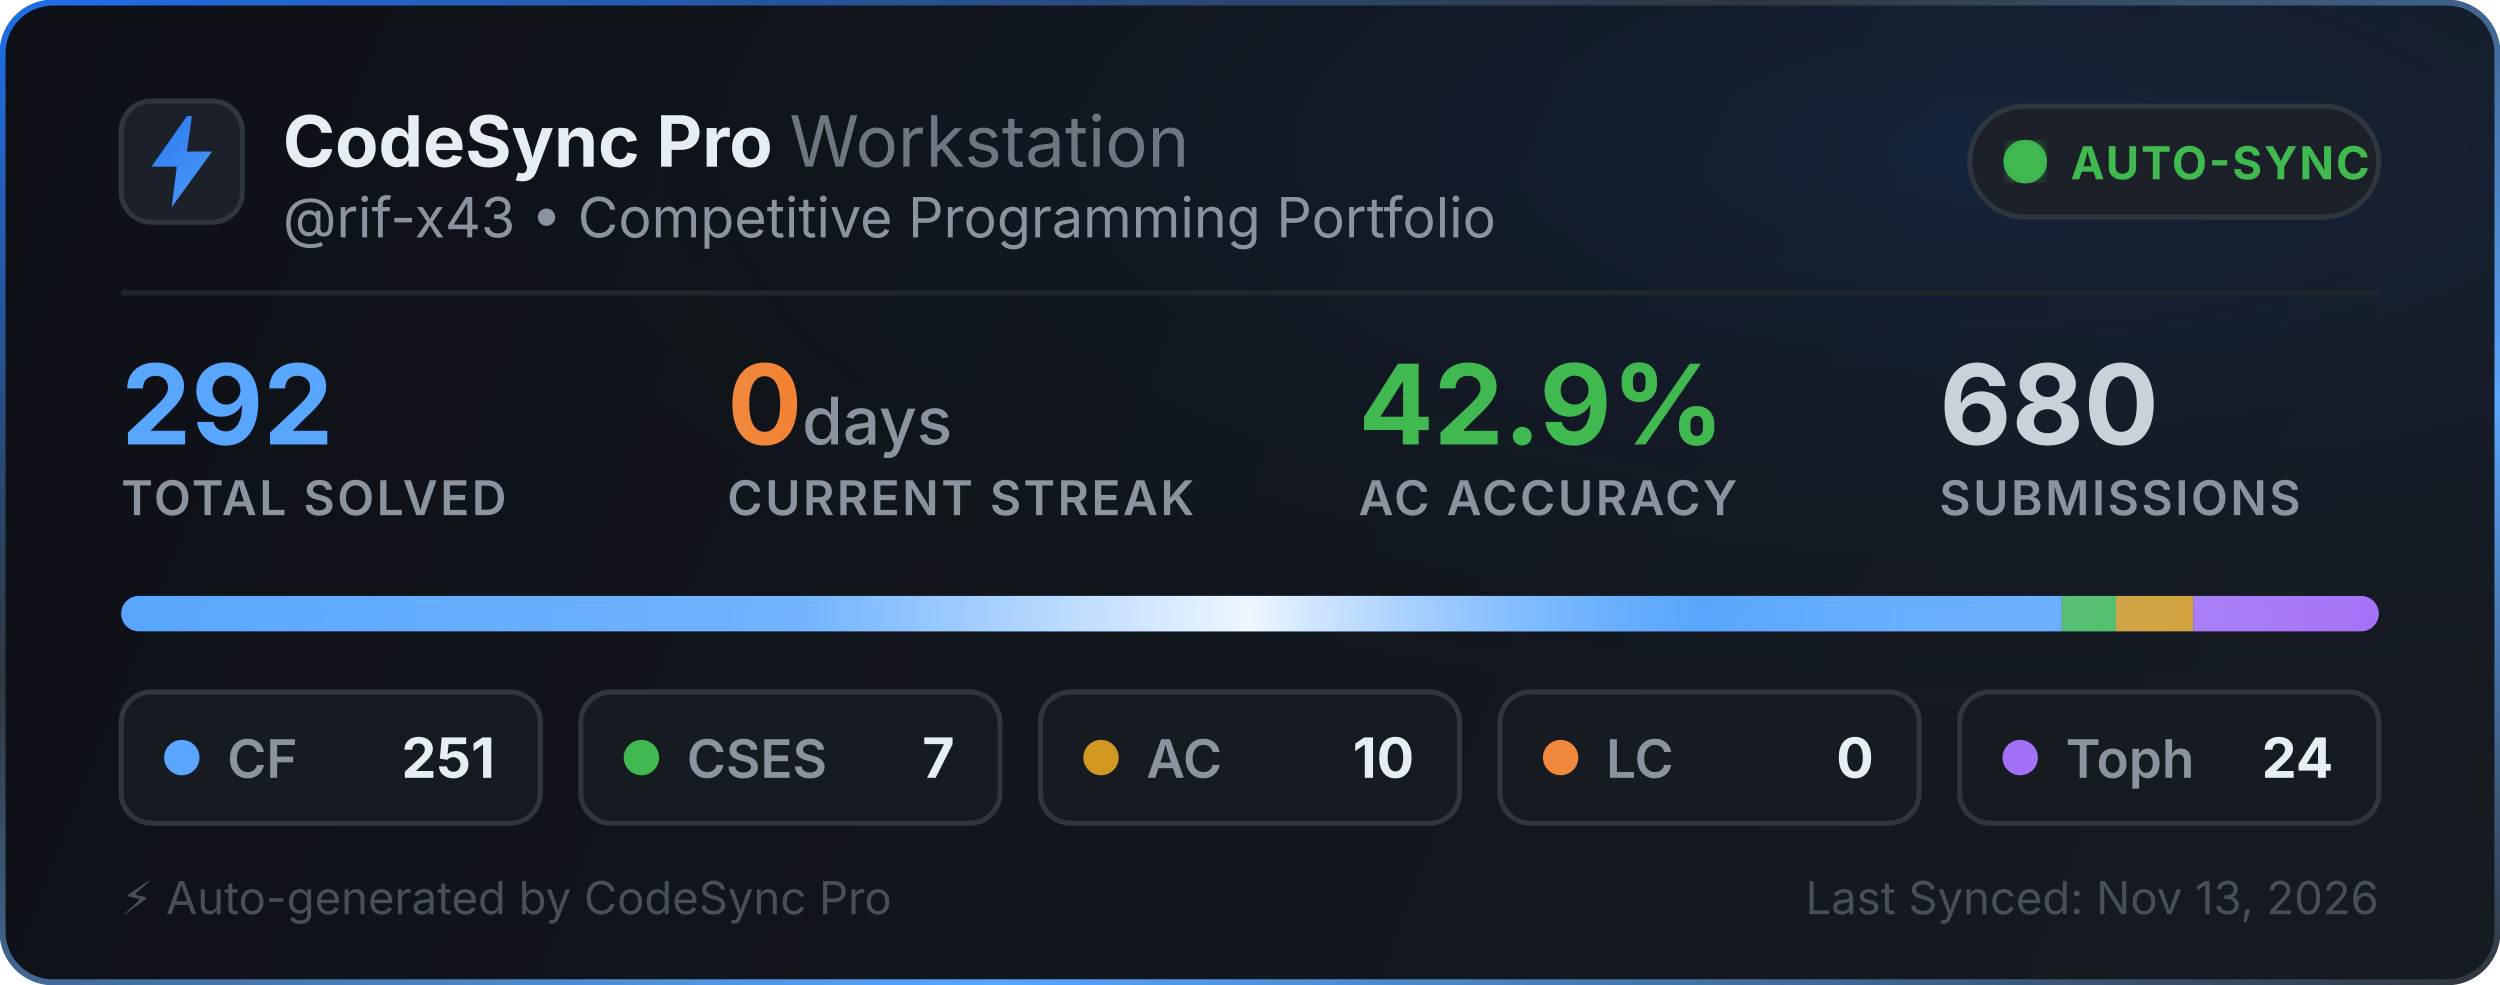
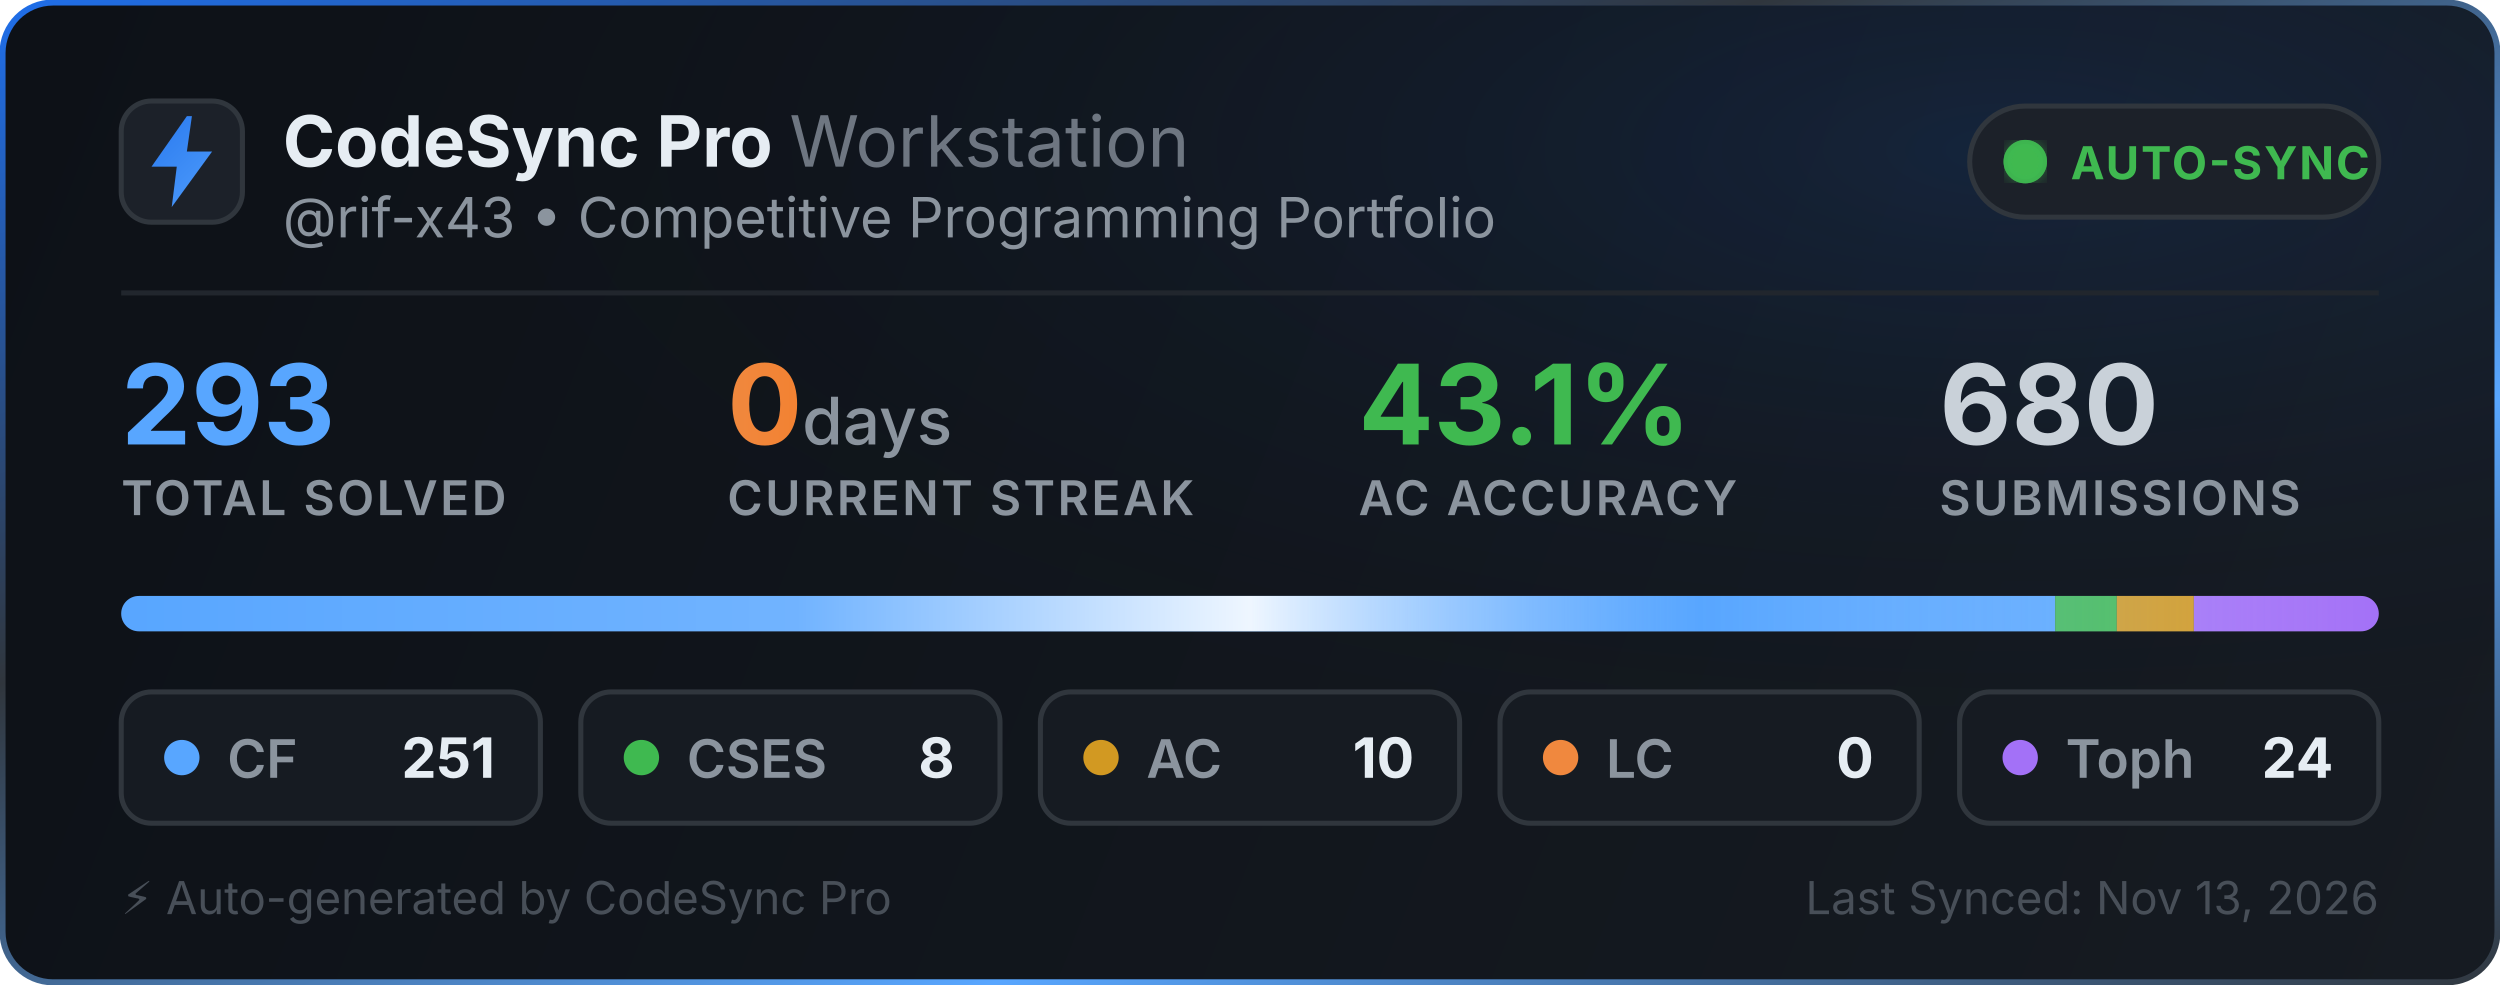
<svg xmlns="http://www.w3.org/2000/svg" width="495" height="195" viewBox="0 0 495 195" fill="none">
  <defs>
    <linearGradient id="bg" x1="0" y1="0" x2="495" y2="195" gradientUnits="userSpaceOnUse">
      <stop offset="0%" stop-color="#0d1117" />
      <stop offset="100%" stop-color="#161b22" />
    </linearGradient>
    <linearGradient id="border-flow" x1="0%" y1="0%" x2="100%" y2="100%">
      <stop offset="0%" stop-color="#1f6feb">
        <animate attributeName="stop-color" values="#1f6feb; #58a6ff; #3fb950; #1f6feb" dur="6s" repeatCount="indefinite" />
      </stop>
      <stop offset="35%" stop-color="#30363d">
        <animate attributeName="stop-color" values="#30363d; #1f6feb; #30363d; #30363d" dur="6s" repeatCount="indefinite" />
      </stop>
      <stop offset="70%" stop-color="#58a6ff">
        <animate attributeName="stop-color" values="#58a6ff; #3fb950; #1f6feb; #58a6ff" dur="6s" repeatCount="indefinite" />
      </stop>
      <stop offset="100%" stop-color="#30363d">
        <animate attributeName="stop-color" values="#30363d; #30363d; #58a6ff; #30363d" dur="6s" repeatCount="indefinite" />
      </stop>
    </linearGradient>
    <radialGradient id="aurora" cx="80%" cy="15%" r="65%">
      <stop offset="0%" stop-color="#1f6feb" stop-opacity="0.14">
        <animate attributeName="stop-opacity" values="0.06; 0.22; 0.06" dur="3.5s" repeatCount="indefinite" />
      </stop>
      <stop offset="100%" stop-color="#0d1117" stop-opacity="0" />
    </radialGradient>
    <linearGradient id="icon-grad" x1="0" y1="0" x2="24" y2="24" gradientUnits="userSpaceOnUse">
      <stop offset="0%" stop-color="#1f6feb">
        <animate attributeName="stop-color" values="#1f6feb; #58a6ff; #388bfd; #1f6feb" dur="2.5s" repeatCount="indefinite" />
      </stop>
      <stop offset="100%" stop-color="#58a6ff">
        <animate attributeName="stop-color" values="#58a6ff; #79c0ff; #1f6feb; #58a6ff" dur="2.5s" repeatCount="indefinite" />
      </stop>
    </linearGradient>
    <linearGradient id="streak-flame" x1="0%" y1="0%" x2="100%" y2="0%">
      <stop offset="0%" stop-color="#f0883e">
        <animate attributeName="stop-color" values="#f0883e; #ff7b72; #f97316; #f0883e" dur="2.2s" repeatCount="indefinite" />
      </stop>
      <stop offset="100%" stop-color="#f97316">
        <animate attributeName="stop-color" values="#f97316; #f0883e; #ff7b72; #f97316" dur="2.2s" repeatCount="indefinite" />
      </stop>
    </linearGradient>
    <linearGradient id="laser-sweep" x1="0%" y1="0%" x2="100%" y2="0%">
      <stop offset="0%" stop-color="#ffffff" stop-opacity="0" />
      <stop offset="30%" stop-color="#ffffff" stop-opacity="0.15" />
      <stop offset="50%" stop-color="#ffffff" stop-opacity="0.9" />
      <stop offset="70%" stop-color="#58a6ff" stop-opacity="0.45" />
      <stop offset="100%" stop-color="#ffffff" stop-opacity="0" />
      <animate attributeName="x1" values="-150%; 150%" dur="2.4s" repeatCount="indefinite" />
      <animate attributeName="x2" values="-50%; 250%" dur="2.4s" repeatCount="indefinite" />
    </linearGradient>
    <clipPath id="bar-clip">
      <rect x="24" y="118" width="447" height="7" rx="3.5" />
    </clipPath>
    <filter id="glow">
      <feGaussianBlur stdDeviation="2" result="blur" />
      <feMerge>
        <feMergeNode in="blur" />
        <feMergeNode in="SourceGraphic" />
      </feMerge>
    </filter>
  </defs>
  <style>
    .title { font-family: -apple-system, BlinkMacSystemFont, "Segoe UI", Inter, Helvetica, Arial, sans-serif; font-size: 14px; font-weight: 700; fill: #e6edf3; }
    .subtitle { font-family: -apple-system, BlinkMacSystemFont, "Segoe UI", Inter, Helvetica, Arial, sans-serif; font-size: 11px; fill: #8b949e; }
    .stat-val { font-family: -apple-system, BlinkMacSystemFont, "Segoe UI", Inter, Helvetica, Arial, sans-serif; font-weight: 700; }
    .stat-lbl { font-family: -apple-system, BlinkMacSystemFont, "Segoe UI", Inter, Helvetica, Arial, sans-serif; font-size: 9.5px; font-weight: 600; fill: #8b949e; letter-spacing: 0.5px; }
  </style>
  <rect x="0.5" y="0.5" width="494" height="194" rx="10" fill="url(#bg)" stroke="url(#border-flow)" stroke-width="1.2" />
  <rect x="1" y="1" width="493" height="193" rx="10" fill="url(#aurora)" pointer-events="none" />
  <g transform="translate(24, 20)">
    <rect width="24" height="24" rx="6" fill="#1c2129" stroke="#30363d" stroke-width="1" />
    <path d="M13 3L6 13h5l-1 8 8-11h-5l1-7z" fill="url(#icon-grad)" />
  </g>
  <g>
    <text x="56" y="33" class="title">CodeSync Pro <tspan font-weight="400" fill="#6e7681">Workstation</tspan>
    </text>
    <text x="56" y="47" class="subtitle">@rif-x43 • Competitive Programming Portfolio</text>
  </g>
  <g transform="translate(390, 21)">
    <rect width="81" height="22" rx="11" fill="#1c2129" stroke="#30363d" stroke-width="1" />
    <circle cx="11" cy="11" r="3.5" fill="#3fb950" filter="url(#glow)" />
    <circle cx="11" cy="11" r="3.5" fill="none" stroke="#3fb950" stroke-width="1.6" opacity="0.8">
      <animate attributeName="r" values="3.5; 10" dur="2s" repeatCount="indefinite" />
      <animate attributeName="opacity" values="0.85; 0" dur="2s" repeatCount="indefinite" />
      <animate attributeName="stroke-width" values="1.6; 0.2" dur="2s" repeatCount="indefinite" />
    </circle>
    <circle cx="11" cy="11" r="3.5" fill="none" stroke="#3fb950" stroke-width="1.6" opacity="0.8">
      <animate attributeName="r" values="3.5; 10" dur="2s" begin="1s" repeatCount="indefinite" />
      <animate attributeName="opacity" values="0.85; 0" dur="2s" begin="1s" repeatCount="indefinite" />
      <animate attributeName="stroke-width" values="1.6; 0.2" dur="2s" begin="1s" repeatCount="indefinite" />
    </circle>
    <text x="20" y="14.5" font-family="-apple-system, BlinkMacSystemFont, Segoe UI, Inter, Helvetica, Arial, sans-serif" font-size="9" font-weight="700" fill="#3fb950" letter-spacing="0.4px">AUTO-SYNC</text>
  </g>
  <line x1="24" y1="58" x2="471" y2="58" stroke="#21262d" stroke-width="1" />
  <g transform="translate(24, 68)">
    <g>
-       <text x="0" y="20" class="stat-val" font-size="22" fill="#58a6ff">292</text>
+       <text x="0" y="20" class="stat-val" font-size="22" fill="#58a6ff">293</text>
      <text x="0" y="34" class="stat-lbl">TOTAL SOLVED</text>
    </g>
    <g>
      <text x="120" y="20" class="stat-val" font-size="22" fill="url(#streak-flame)">0<tspan font-size="13" font-weight="500" fill="#8b949e"> days</tspan>
      </text>
      <text x="120" y="34" class="stat-lbl">CURRENT STREAK</text>
    </g>
    <g>
-       <text x="245" y="20" class="stat-val" font-size="22" fill="#3fb950">42.9%</text>
+       <text x="245" y="20" class="stat-val" font-size="22" fill="#3fb950">43.1%</text>
      <text x="245" y="34" class="stat-lbl">AC ACCURACY</text>
    </g>
    <g>
      <text x="360" y="20" class="stat-val" font-size="22" fill="#c9d1d9">680</text>
      <text x="360" y="34" class="stat-lbl">SUBMISSIONS</text>
    </g>
  </g>
  <g>
    <rect x="24" y="118" width="447" height="7" rx="3.5" fill="#21262d" />
    <g clip-path="url(#bar-clip)">
-       <rect x="24" y="118" width="384.236" height="7" fill="#58a6ff" />
-       <rect x="408.236" y="118" width="10.716" height="7" fill="#3fb950" />
-       <rect x="418.952" y="118" width="15.308" height="7" fill="#d29922" />
-       <rect x="434.26" y="118" width="36.74" height="7" fill="#a371f7" />
+       <rect x="24" y="118" width="382.925" height="7" fill="#58a6ff" />
+       <rect x="406.925" y="118" width="12.205" height="7" fill="#3fb950" />
+       <rect x="419.13" y="118" width="15.256" height="7" fill="#d29922" />
+       <rect x="434.386" y="118" width="36.614" height="7" fill="#a371f7" />
      <rect x="24" y="118" width="447" height="7" fill="url(#laser-sweep)" />
    </g>
  </g>
  <g transform="translate(24, 137)">
    <rect width="83" height="26" rx="6" fill="#161b22" stroke="#30363d" stroke-width="1" />
    <circle cx="12" cy="13" r="3.5" fill="#58a6ff">
      <animate attributeName="r" values="3.0; 4.3; 3.0" dur="2s" repeatCount="indefinite" />
      <animate attributeName="opacity" values="0.75; 1; 0.75" dur="2s" repeatCount="indefinite" />
    </circle>
    <text x="21" y="17" font-family="-apple-system, BlinkMacSystemFont, Segoe UI, Inter, Helvetica, Arial, sans-serif" font-size="10.5" font-weight="600" fill="#8b949e">CF</text>
    <text x="74" y="17" text-anchor="end" font-family="-apple-system, BlinkMacSystemFont, Segoe UI, Inter, Helvetica, Arial, sans-serif" font-size="11" font-weight="700" fill="#e6edf3">251</text>
  </g>
  <g transform="translate(115, 137)">
    <rect width="83" height="26" rx="6" fill="#161b22" stroke="#30363d" stroke-width="1" />
    <circle cx="12" cy="13" r="3.5" fill="#3fb950">
      <animate attributeName="r" values="3.0; 4.3; 3.0" dur="2.25s" repeatCount="indefinite" />
      <animate attributeName="opacity" values="0.75; 1; 0.75" dur="2.25s" repeatCount="indefinite" />
    </circle>
    <text x="21" y="17" font-family="-apple-system, BlinkMacSystemFont, Segoe UI, Inter, Helvetica, Arial, sans-serif" font-size="10.5" font-weight="600" fill="#8b949e">CSES</text>
-     <text x="74" y="17" text-anchor="end" font-family="-apple-system, BlinkMacSystemFont, Segoe UI, Inter, Helvetica, Arial, sans-serif" font-size="11" font-weight="700" fill="#e6edf3">7</text>
+     <text x="74" y="17" text-anchor="end" font-family="-apple-system, BlinkMacSystemFont, Segoe UI, Inter, Helvetica, Arial, sans-serif" font-size="11" font-weight="700" fill="#e6edf3">8</text>
  </g>
  <g transform="translate(206, 137)">
    <rect width="83" height="26" rx="6" fill="#161b22" stroke="#30363d" stroke-width="1" />
    <circle cx="12" cy="13" r="3.5" fill="#d29922">
      <animate attributeName="r" values="3.0; 4.3; 3.0" dur="2.5s" repeatCount="indefinite" />
      <animate attributeName="opacity" values="0.75; 1; 0.75" dur="2.5s" repeatCount="indefinite" />
    </circle>
    <text x="21" y="17" font-family="-apple-system, BlinkMacSystemFont, Segoe UI, Inter, Helvetica, Arial, sans-serif" font-size="10.5" font-weight="600" fill="#8b949e">AC</text>
    <text x="74" y="17" text-anchor="end" font-family="-apple-system, BlinkMacSystemFont, Segoe UI, Inter, Helvetica, Arial, sans-serif" font-size="11" font-weight="700" fill="#e6edf3">10</text>
  </g>
  <g transform="translate(297, 137)">
    <rect width="83" height="26" rx="6" fill="#161b22" stroke="#30363d" stroke-width="1" />
    <circle cx="12" cy="13" r="3.5" fill="#f0883e">
      <animate attributeName="r" values="3.0; 4.3; 3.0" dur="2.75s" repeatCount="indefinite" />
      <animate attributeName="opacity" values="0.75; 1; 0.75" dur="2.75s" repeatCount="indefinite" />
    </circle>
    <text x="21" y="17" font-family="-apple-system, BlinkMacSystemFont, Segoe UI, Inter, Helvetica, Arial, sans-serif" font-size="10.5" font-weight="600" fill="#8b949e">LC</text>
    <text x="74" y="17" text-anchor="end" font-family="-apple-system, BlinkMacSystemFont, Segoe UI, Inter, Helvetica, Arial, sans-serif" font-size="11" font-weight="700" fill="#e6edf3">0</text>
  </g>
  <g transform="translate(388, 137)">
    <rect width="83" height="26" rx="6" fill="#161b22" stroke="#30363d" stroke-width="1" />
    <circle cx="12" cy="13" r="3.5" fill="#a371f7">
      <animate attributeName="r" values="3.0; 4.3; 3.0" dur="3s" repeatCount="indefinite" />
      <animate attributeName="opacity" values="0.75; 1; 0.75" dur="3s" repeatCount="indefinite" />
    </circle>
    <text x="21" y="17" font-family="-apple-system, BlinkMacSystemFont, Segoe UI, Inter, Helvetica, Arial, sans-serif" font-size="10.5" font-weight="600" fill="#8b949e">Toph</text>
    <text x="74" y="17" text-anchor="end" font-family="-apple-system, BlinkMacSystemFont, Segoe UI, Inter, Helvetica, Arial, sans-serif" font-size="11" font-weight="700" fill="#e6edf3">24</text>
  </g>
  <text x="24" y="181" font-family="-apple-system, BlinkMacSystemFont, Segoe UI, Inter, Helvetica, Arial, sans-serif" font-size="9" fill="#484f58">⚡ Auto-generated by CodeSync Pro</text>
  <text x="471" y="181" text-anchor="end" font-family="-apple-system, BlinkMacSystemFont, Segoe UI, Inter, Helvetica, Arial, sans-serif" font-size="9" fill="#484f58">Last Synced: Nov 13, 2026</text>
</svg>
